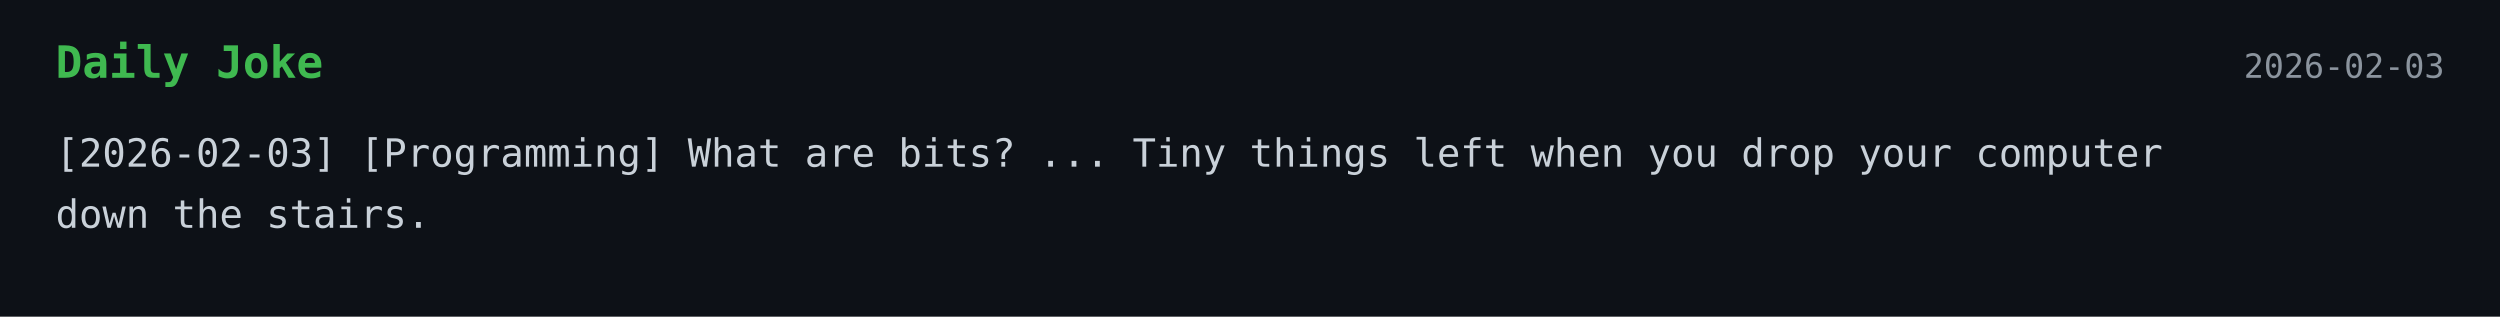
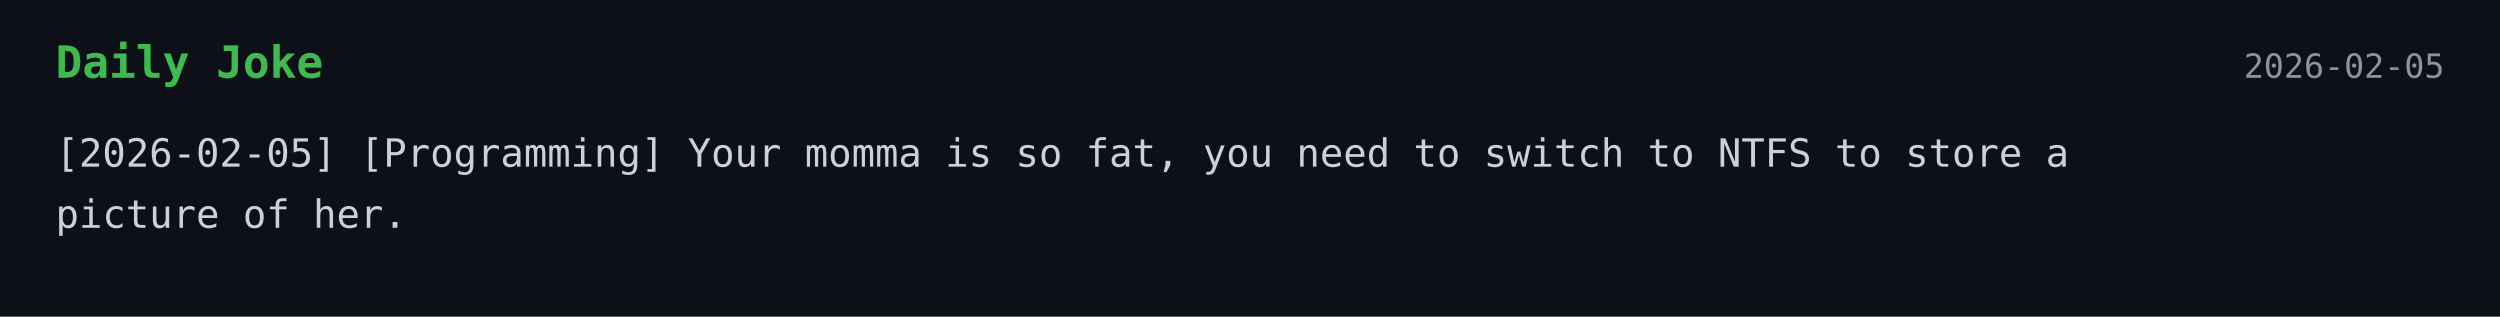
<svg xmlns="http://www.w3.org/2000/svg" width="900" height="114">
  <style>
    .bg { fill: #0d1117; }
    .title { font: 700 16px monospace; fill: #3fb950; }
    .text { font: 14px monospace; fill: #c9d1d9; }
    .date { font: 12px monospace; fill: #8b949e; }
  </style>
  <rect width="100%" height="100%" class="bg" />
  <text x="20" y="28" class="title">Daily Joke</text>
-   <text x="880" y="28" text-anchor="end" class="date">2026-02-03</text>
-   <text x="20" y="60" class="text">[2026-02-03] [Programming] What are bits? ... Tiny things left when you drop your computer</text>
-   <text x="20" y="82" class="text">down the stairs.</text>
+   <text x="880" y="28" text-anchor="end" class="date">2026-02-05</text>
+   <text x="20" y="60" class="text">[2026-02-05] [Programming] Your momma is so fat, you need to switch to NTFS to store a</text>
+   <text x="20" y="82" class="text">picture of her.</text>
</svg>
